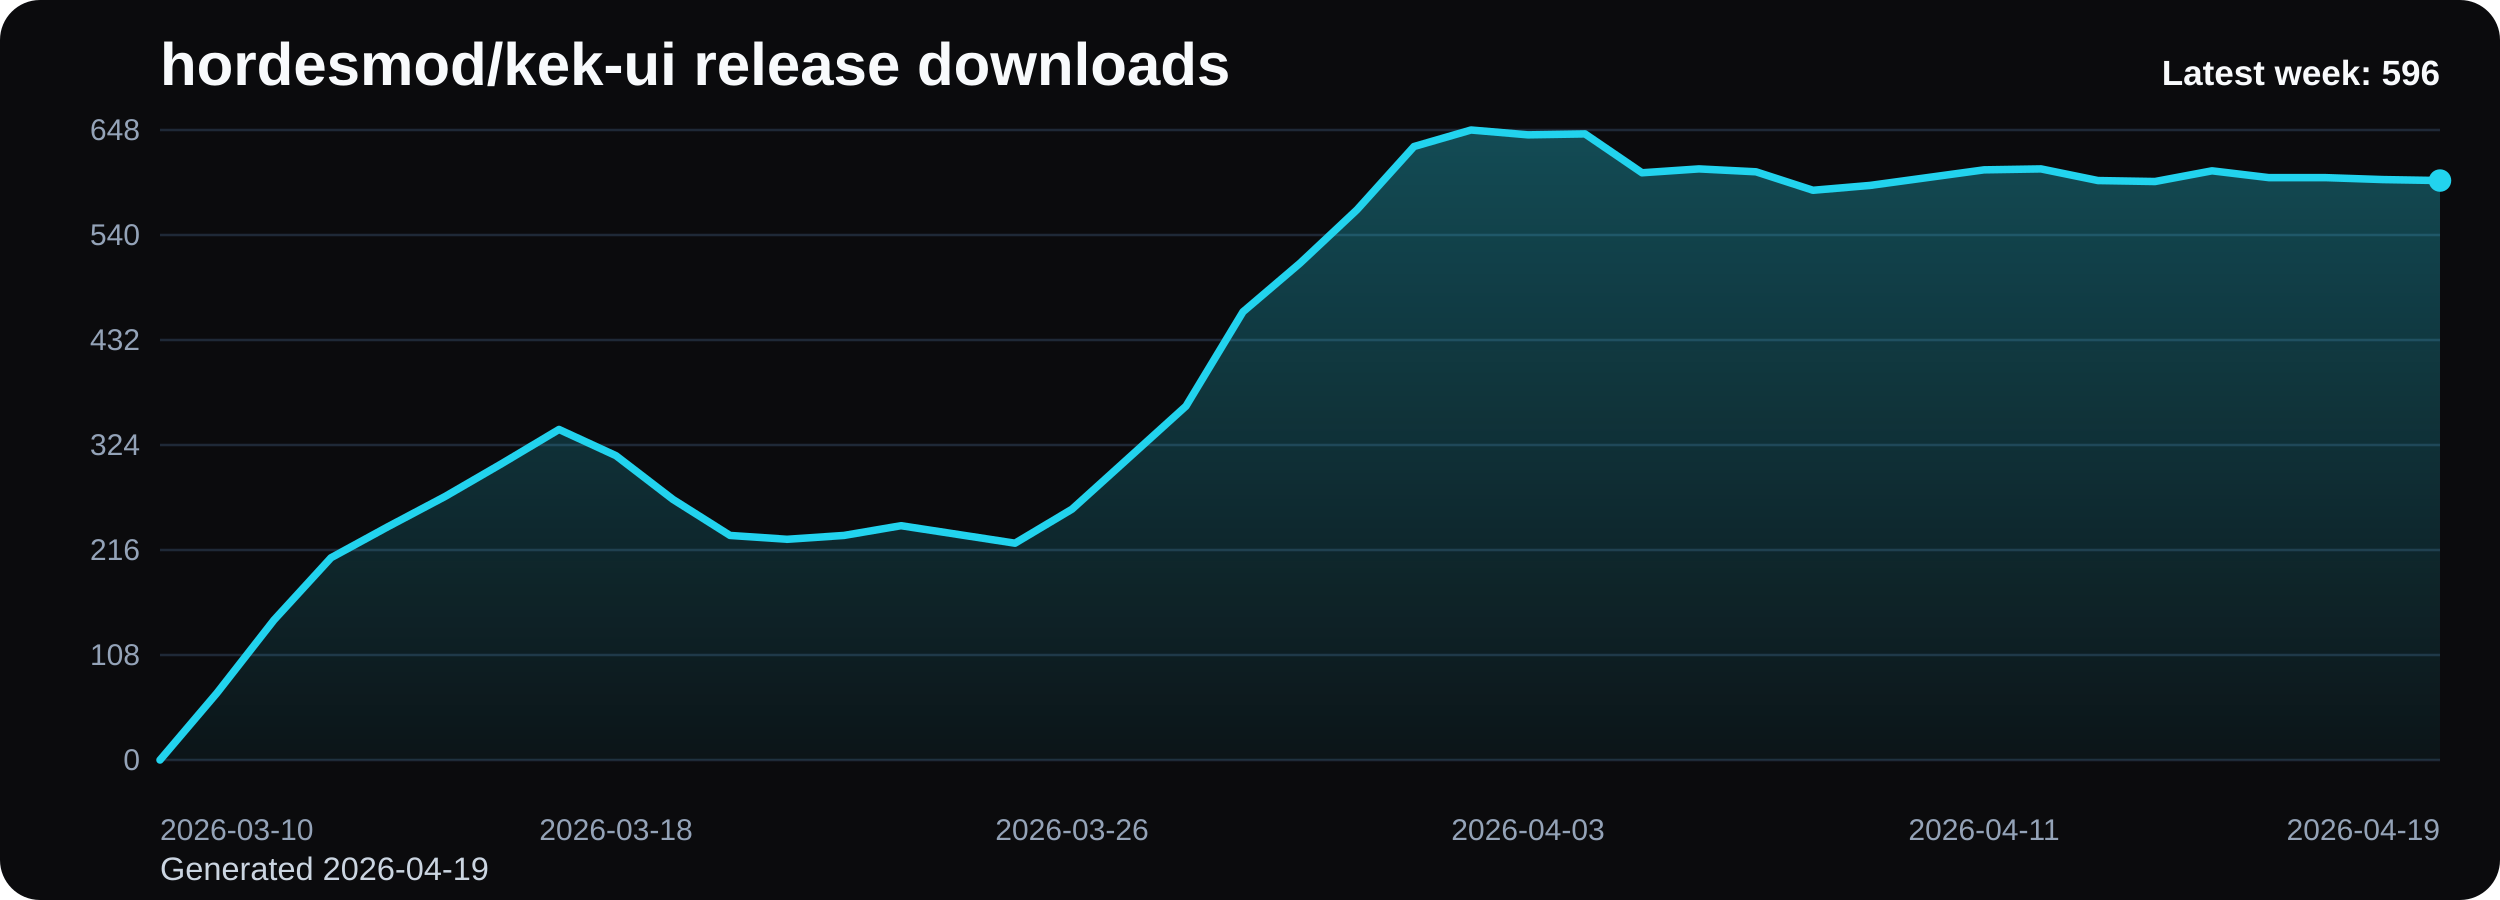
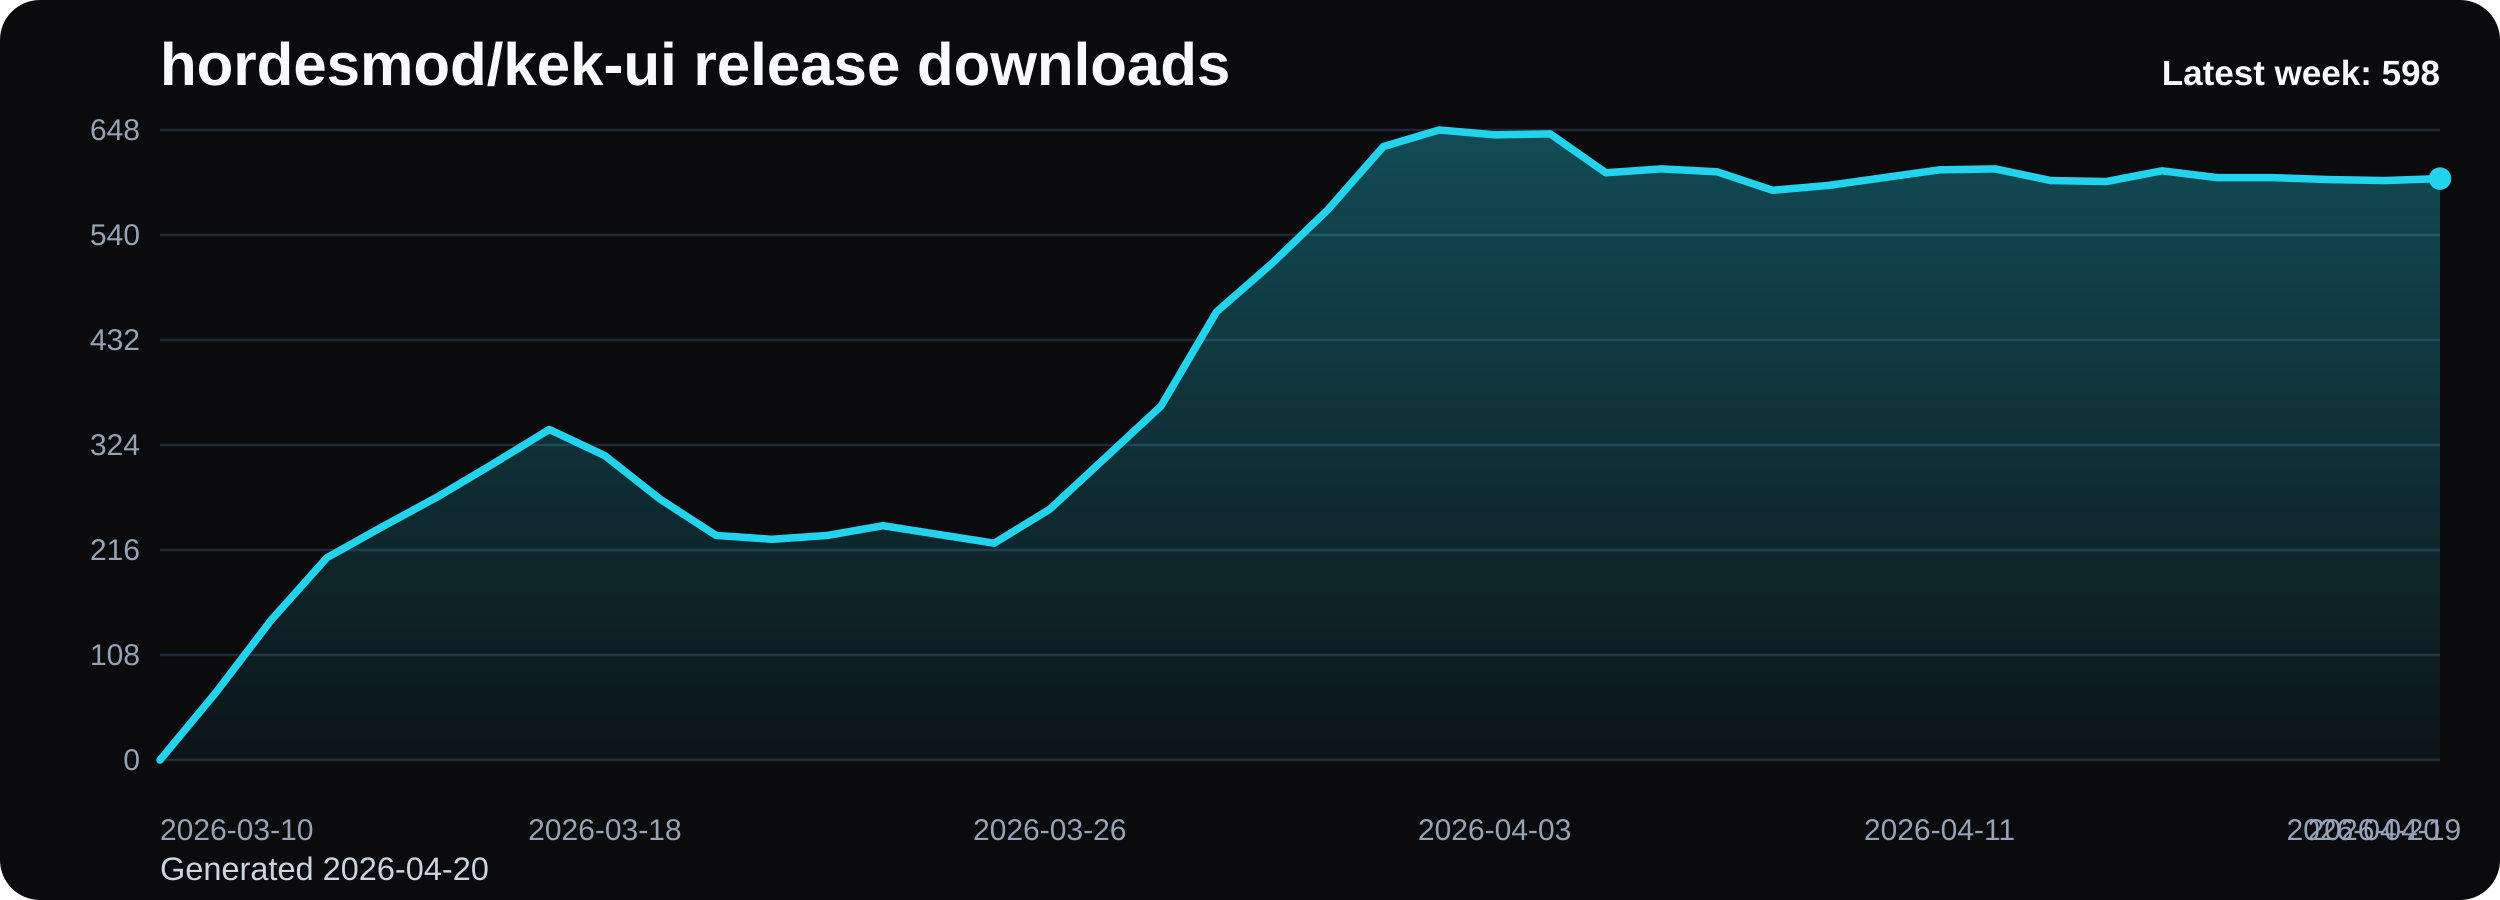
<svg xmlns="http://www.w3.org/2000/svg" viewBox="0 0 1000 360" role="img" aria-label="hordesmod/kek-ui release downloads chart">
  <defs>
    <linearGradient id="fill-weekly-black" x1="0" y1="0" x2="0" y2="1">
      <stop offset="0%" stop-color="#22d3ee" stop-opacity="0.32" />
      <stop offset="100%" stop-color="#22d3ee" stop-opacity="0.05" />
    </linearGradient>
    <style>
      .bg { fill: #0b0b0d; }
      .title { font: 700 24px Arial, sans-serif; fill: #f8fafc; }
      .sub { font: 400 13px Arial, sans-serif; fill: #cbd5e1; }
      .grid { stroke: #1f2937; stroke-width: 1; }
      .axis { font: 400 12px Arial, sans-serif; fill: #94a3b8; }
      .line { fill: none; stroke: #22d3ee; stroke-width: 3; stroke-linecap: round; stroke-linejoin: round; }
      .dot { fill: #22d3ee; }
      .value { font: 600 11px Arial, sans-serif; fill: #cbd5e1; }
      .latest { font: 700 14px Arial, sans-serif; fill: #f8fafc; }
    </style>
  </defs>
  <rect class="bg" x="0" y="0" width="1000" height="360" rx="16" />
  <text class="title" x="64" y="34">hordesmod/kek-ui release downloads</text>
-   <text class="sub" x="64" y="352">Generated 2026-04-19</text>
+   <text class="sub" x="64" y="352">Generated 2026-04-20</text>
  <line x1="64" y1="52.00" x2="976" y2="52.00" class="grid" />
  <text x="56" y="56.00" text-anchor="end" class="axis">648</text>
  <line x1="64" y1="94.00" x2="976" y2="94.00" class="grid" />
  <text x="56" y="98.00" text-anchor="end" class="axis">540</text>
  <line x1="64" y1="136.00" x2="976" y2="136.00" class="grid" />
  <text x="56" y="140.00" text-anchor="end" class="axis">432</text>
  <line x1="64" y1="178.00" x2="976" y2="178.00" class="grid" />
  <text x="56" y="182.00" text-anchor="end" class="axis">324</text>
  <line x1="64" y1="220.00" x2="976" y2="220.00" class="grid" />
  <text x="56" y="224.00" text-anchor="end" class="axis">216</text>
  <line x1="64" y1="262.00" x2="976" y2="262.00" class="grid" />
  <text x="56" y="266.00" text-anchor="end" class="axis">108</text>
  <line x1="64" y1="304.00" x2="976" y2="304.00" class="grid" />
  <text x="56" y="308.00" text-anchor="end" class="axis">0</text>
-   <path d="M 64.00 304 L 64.00 304.00 L 86.80 277.17 L 109.60 248.00 L 132.40 223.11 L 155.20 210.67 L 178.00 198.61 L 200.80 185.39 L 223.60 171.78 L 246.40 182.28 L 269.20 199.78 L 292.00 214.17 L 314.80 215.72 L 337.60 214.17 L 360.40 210.28 L 383.20 213.78 L 406.00 217.28 L 428.80 203.67 L 451.60 183.06 L 474.40 162.44 L 497.20 124.72 L 520.00 105.28 L 542.80 83.89 L 565.60 58.61 L 588.40 52.00 L 611.20 53.94 L 634.00 53.56 L 656.80 69.11 L 679.60 67.56 L 702.40 68.72 L 725.20 76.11 L 748.00 74.17 L 770.80 71.06 L 793.60 67.94 L 816.40 67.56 L 839.20 72.22 L 862.00 72.61 L 884.80 68.33 L 907.60 71.06 L 930.40 71.06 L 953.20 71.83 L 976.00 72.22 L 976.00 304 Z" fill="url(#fill-weekly-black)" />
-   <polyline class="line" points="64.00,304.00 86.80,277.17 109.60,248.00 132.40,223.11 155.20,210.67 178.00,198.61 200.80,185.39 223.60,171.78 246.40,182.28 269.20,199.78 292.00,214.17 314.80,215.72 337.60,214.17 360.40,210.28 383.20,213.78 406.00,217.28 428.80,203.67 451.60,183.06 474.40,162.44 497.20,124.72 520.00,105.28 542.80,83.89 565.60,58.61 588.40,52.00 611.20,53.94 634.00,53.56 656.80,69.11 679.60,67.56 702.40,68.72 725.20,76.11 748.00,74.17 770.80,71.06 793.60,67.94 816.40,67.56 839.20,72.22 862.00,72.61 884.80,68.33 907.60,71.06 930.40,71.06 953.20,71.83 976.00,72.22" />
-   <circle class="dot" cx="976.00" cy="72.22" r="4.5" />
+   <path d="M 64.00 304 L 64.00 304.00 L 86.24 277.17 L 108.49 248.00 L 130.73 223.11 L 152.98 210.67 L 175.22 198.61 L 197.46 185.39 L 219.71 171.78 L 241.95 182.28 L 264.20 199.78 L 286.44 214.17 L 308.68 215.72 L 330.93 214.17 L 353.17 210.28 L 375.41 213.78 L 397.66 217.28 L 419.90 203.67 L 442.15 183.06 L 464.39 162.44 L 486.63 124.72 L 508.88 105.28 L 531.12 83.89 L 553.37 58.61 L 575.61 52.00 L 597.85 53.94 L 620.10 53.56 L 642.34 69.11 L 664.59 67.56 L 686.83 68.72 L 709.07 76.11 L 731.32 74.17 L 753.56 71.06 L 775.80 67.94 L 798.05 67.56 L 820.29 72.22 L 842.54 72.61 L 864.78 68.33 L 887.02 71.06 L 909.27 71.06 L 931.51 71.83 L 953.76 72.22 L 976.00 71.44 L 976.00 304 Z" fill="url(#fill-weekly-black)" />
+   <polyline class="line" points="64.00,304.00 86.24,277.17 108.49,248.00 130.73,223.11 152.98,210.67 175.22,198.61 197.46,185.39 219.71,171.78 241.95,182.28 264.20,199.78 286.44,214.17 308.68,215.72 330.93,214.17 353.17,210.28 375.41,213.78 397.66,217.28 419.90,203.67 442.15,183.06 464.39,162.44 486.63,124.72 508.88,105.28 531.12,83.89 553.37,58.61 575.61,52.00 597.85,53.94 620.10,53.56 642.34,69.11 664.59,67.56 686.83,68.72 709.07,76.11 731.32,74.17 753.56,71.06 775.80,67.94 798.05,67.56 820.29,72.22 842.54,72.61 864.78,68.33 887.02,71.06 909.27,71.06 931.51,71.83 953.76,72.22 976.00,71.44" />
+   <circle class="dot" cx="976.00" cy="71.44" r="4.5" />
  <text class="axis" x="64.00" y="336" text-anchor="start">2026-03-10</text>
-   <text class="axis" x="246.40" y="336" text-anchor="middle">2026-03-18</text>
-   <text class="axis" x="428.80" y="336" text-anchor="middle">2026-03-26</text>
-   <text class="axis" x="611.20" y="336" text-anchor="middle">2026-04-03</text>
-   <text class="axis" x="793.60" y="336" text-anchor="middle">2026-04-11</text>
-   <text class="axis" x="976.00" y="336" text-anchor="end">2026-04-19</text>
-   <text class="latest" x="976" y="34" text-anchor="end">Latest week: 596</text>
+   <text class="axis" x="241.95" y="336" text-anchor="middle">2026-03-18</text>
+   <text class="axis" x="419.90" y="336" text-anchor="middle">2026-03-26</text>
+   <text class="axis" x="597.85" y="336" text-anchor="middle">2026-04-03</text>
+   <text class="axis" x="775.80" y="336" text-anchor="middle">2026-04-11</text>
+   <text class="axis" x="953.76" y="336" text-anchor="middle">2026-04-19</text>
+   <text class="axis" x="976.00" y="336" text-anchor="end">2026-04-20</text>
+   <text class="latest" x="976" y="34" text-anchor="end">Latest week: 598</text>
</svg>
